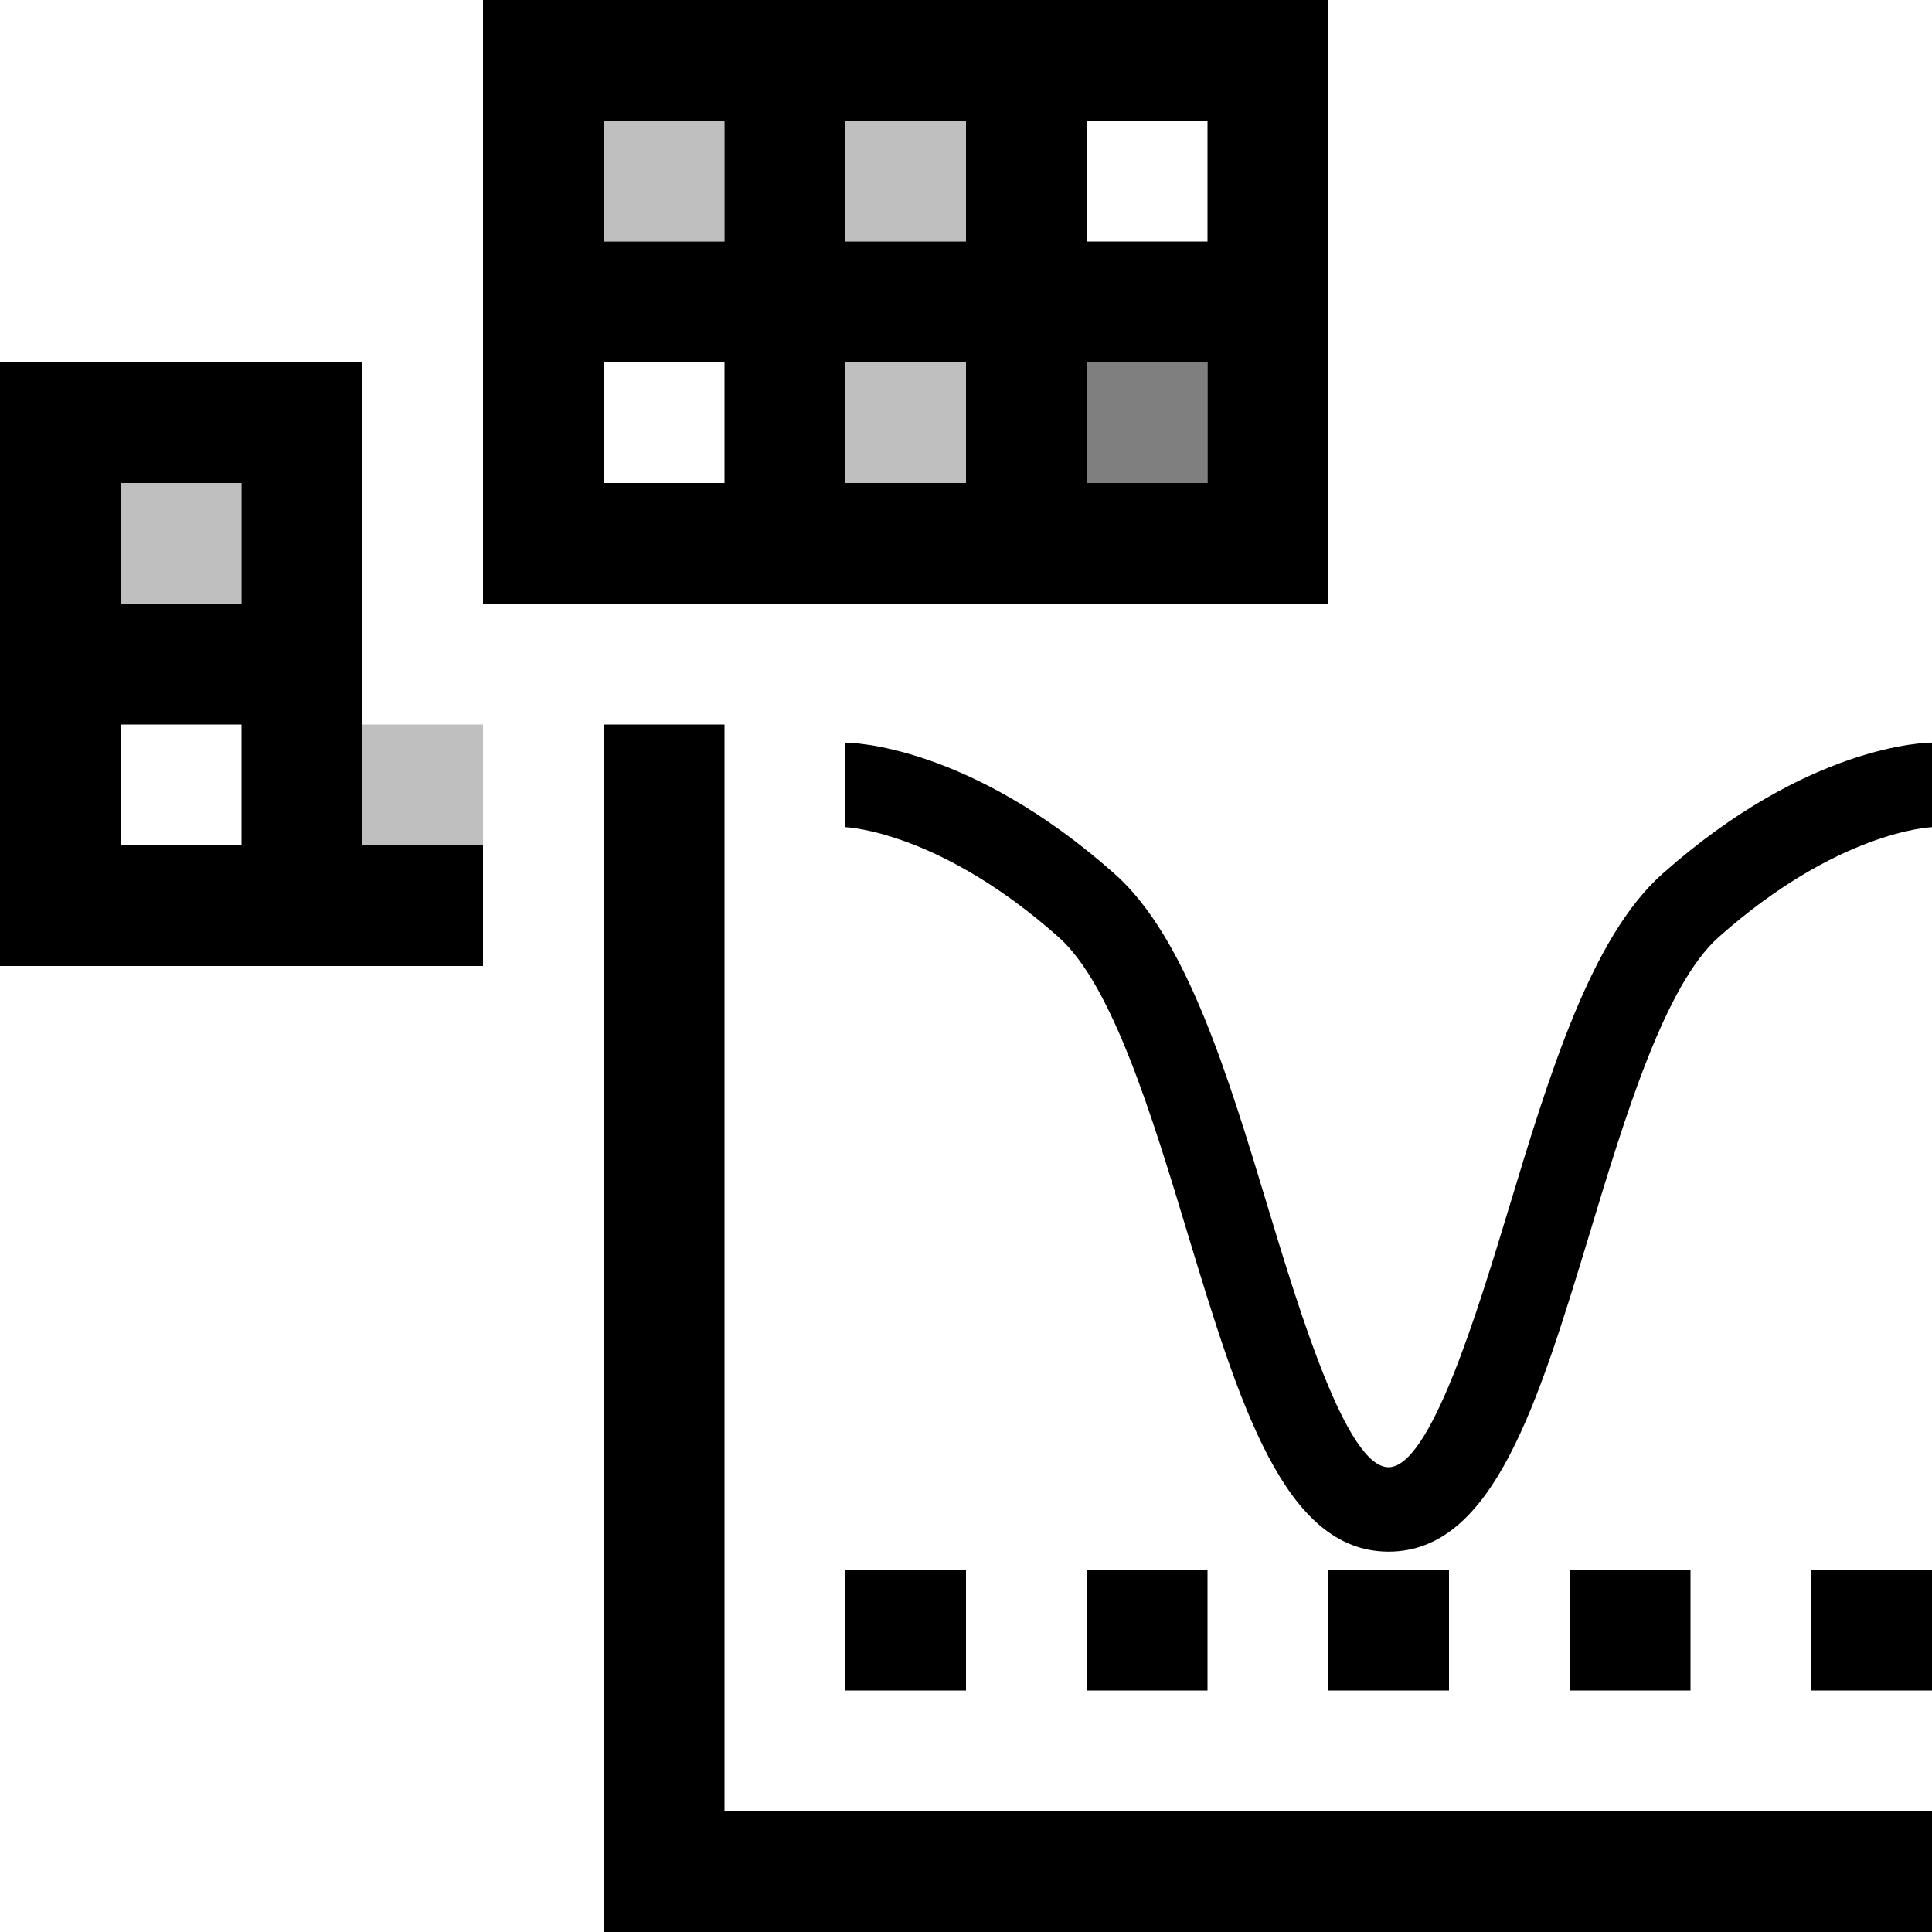
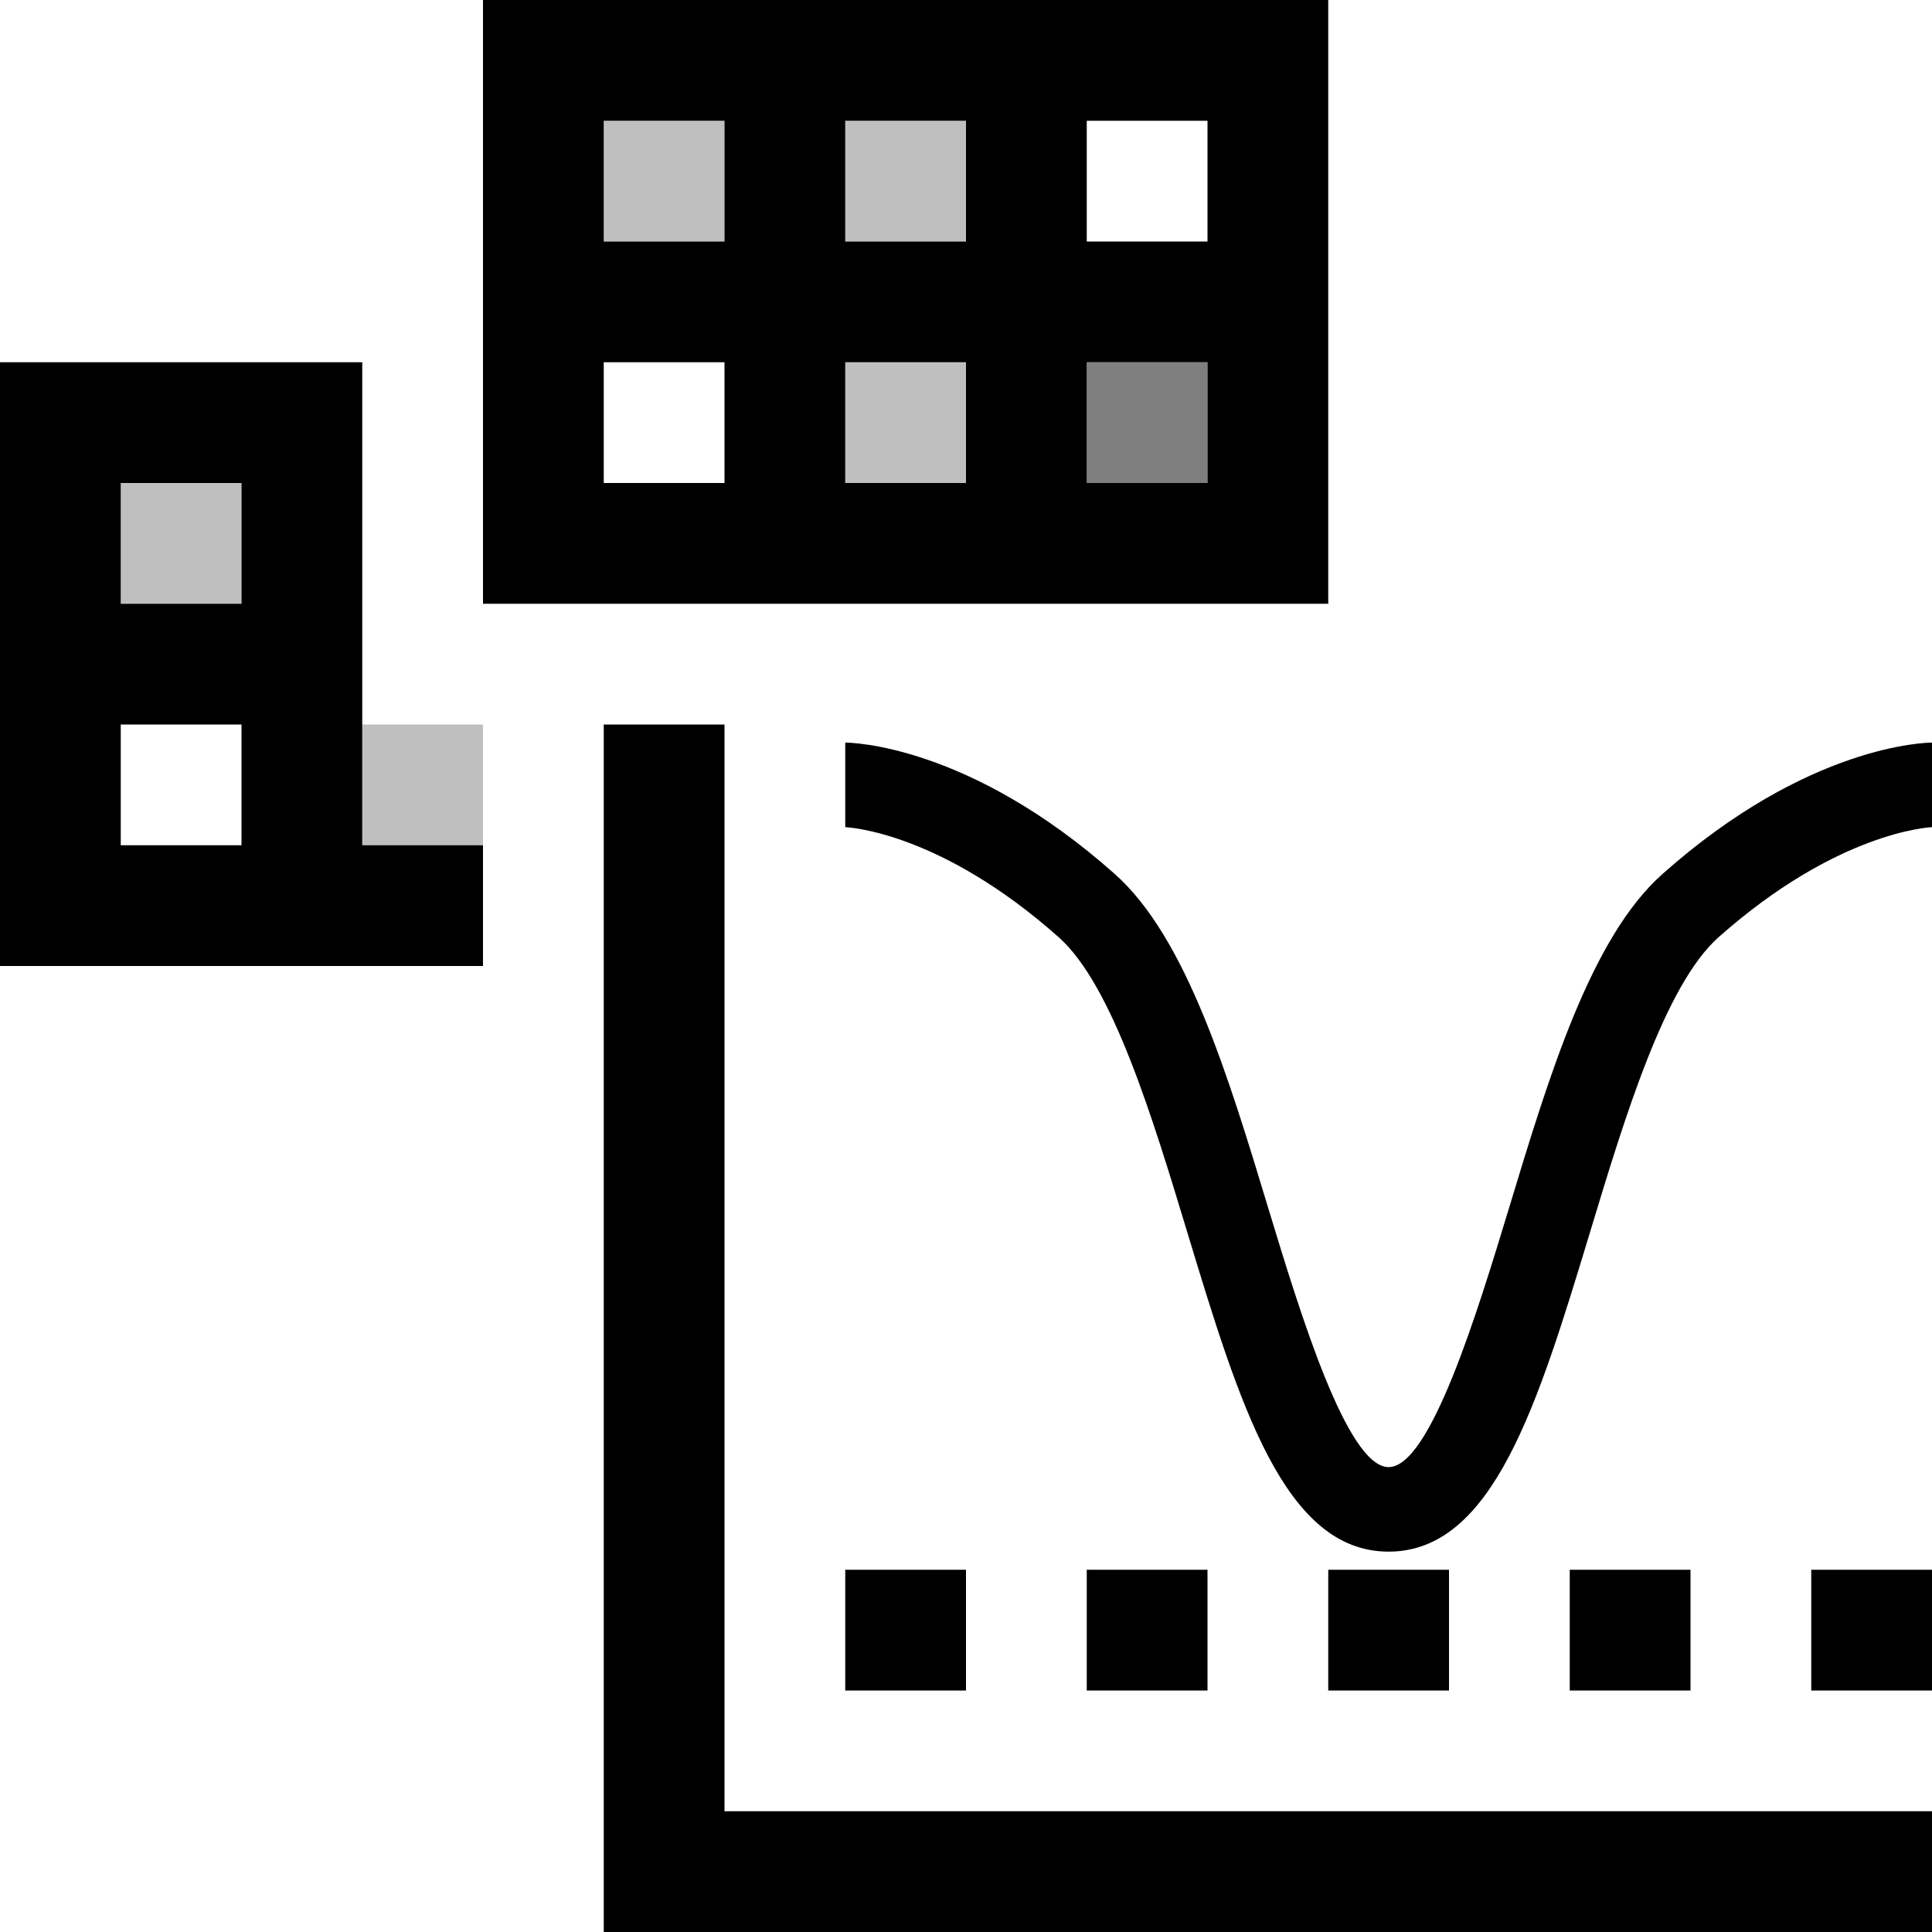
- <svg xmlns="http://www.w3.org/2000/svg" id="icons" viewBox="0 0 16 16">
-   <defs>
-     <style>.cls-1{fill:none;}.cls-2{opacity:.5;}.cls-3{opacity:.25;}</style>
-   </defs>
-   <path class="cls-2" d="M9,3v1h1v-1h-1Z" />
-   <path d="M16,6.15v.7c-.027.002-.786.039-1.768.912-.444.396-.775,1.486-1.066,2.449-.43,1.416-.8,2.639-1.666,2.639s-1.236-1.223-1.666-2.639c-.291-.963-.622-2.054-1.066-2.449-.981-.872-1.74-.91-1.768-.912v-.7c.041,0,1.022.012,2.232,1.088.593.526.938,1.667,1.271,2.77.259.853.649,2.143.996,2.143s.737-1.29.996-2.143c.334-1.103.679-2.243,1.271-2.77,1.21-1.076,2.191-1.088,2.232-1.088ZM13,13v1h1v-1h-1ZM11,13v1h1v-1h-1ZM9,13v1h1v-1h-1ZM8,13h-1v1h1v-1ZM15,14h1v-1h-1v1ZM6,6h-1v10h11v-1H6V6ZM11,5h-7V0h7v5ZM6,3h-1v1h1v-1ZM6,1h-1v1h1v-1ZM8,3h-1v1h1v-1ZM8,1h-1v1h1v-1ZM10,3h-1v1h1v-1ZM10,1h-1v1h1v-1ZM3,7h1v1H0V3h3v4ZM2,6h-1v1h1v-1ZM2,4h-1v1h1v-1Z" />
-   <path class="cls-3" d="M5,1h1v1h-1c-0-0-0-0-0-.001v-.999c0-0.0 0-0.0 0-.001ZM7,1c-0.0 0-0.0 0-0.0.001v.999c0.0 0.0 0.0 0.0 0.0.001h1v-1h-1ZM7,4h1v-1h-1v1ZM3,7h1v-1h-1v1ZM1,5h1v-1h-1v1Z" />
-   <rect class="cls-1" width="16" height="16" />
+ <svg xmlns="http://www.w3.org/2000/svg" viewBox="0 0 16 16">
+   <path d="M9 3v1h1V3H9z" opacity=".5" />
+   <path d="M16 6.15v.7c-.027.002-.786.04-1.768.912-.444.395-.775 1.486-1.066 2.449-.43 1.416-.8 2.639-1.666 2.639s-1.236-1.223-1.666-2.64c-.291-.962-.622-2.053-1.066-2.448-.982-.873-1.74-.91-1.768-.912v-.7c.041 0 1.022.012 2.232 1.088.593.527.938 1.667 1.272 2.77.259.852.65 2.142.996 2.142s.737-1.29.996-2.142c.334-1.103.679-2.243 1.272-2.77C14.978 6.162 15.959 6.15 16 6.15zM13 13v1h1v-1h-1zm-2 0v1h1v-1h-1zm-2 0v1h1v-1H9zm-1 0H7v1h1v-1zm7 1h1v-1h-1v1zM6 6H5v10h11v-1H6V6zm5-1H4V0h7v5zM6 3H5v1h1V3zm0-2H5v1h1V1zm2 2H7v1h1V3zm0-2H7v1h1V1zm2 2H9v1h1V3zm0-2H9v1h1V1zM3 7h1v1H0V3h3v4zM2 6H1v1h1V6zm0-2H1v1h1V4z" />
+   <path d="M5 1h1v1H5V1zm2 0v1h1V1H7zm0 3h1V3H7v1zM3 7h1V6H3v1zM1 5h1V4H1v1z" opacity=".25" />
+   <path fill="none" d="M0 0h16v16H0z" />
</svg>
